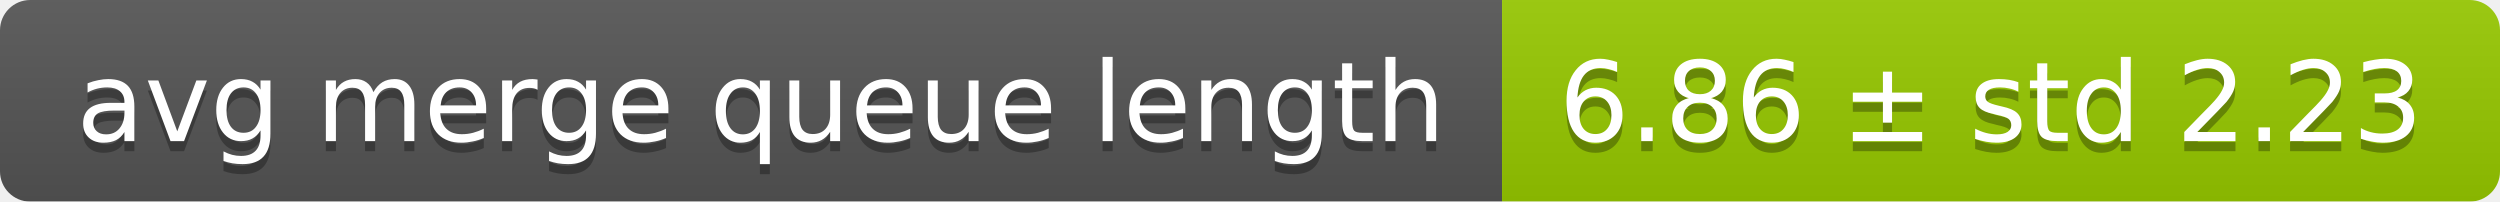
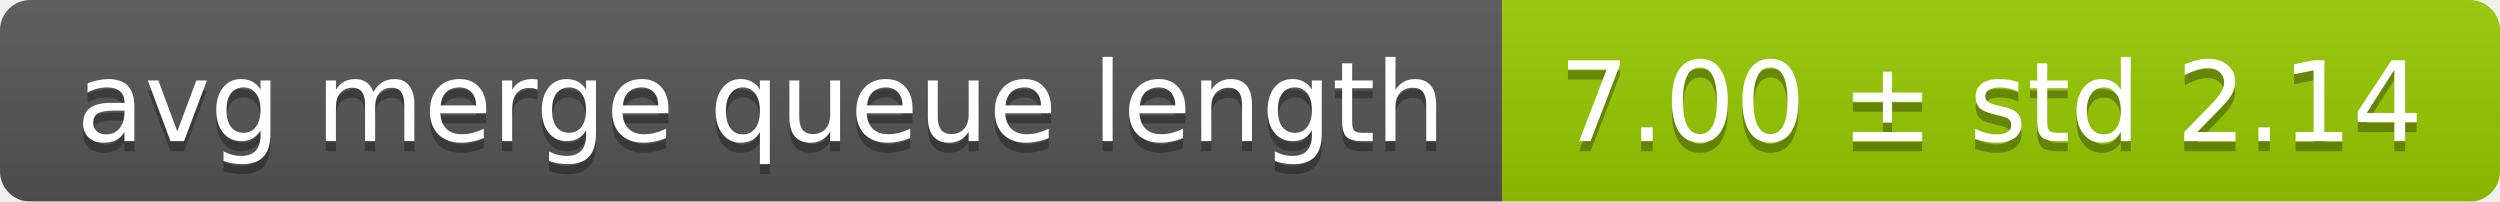
<svg xmlns="http://www.w3.org/2000/svg" width="248" height="20">
  <linearGradient id="smooth" x2="0" y2="100%">
    <stop offset="0" stop-color="#bbb" stop-opacity=".1" />
    <stop offset="1" stop-opacity=".1" />
  </linearGradient>
  <mask id="round">
    <rect width="248" height="20" rx="3" fill="#fff" />
  </mask>
  <g mask="url(#round)">
    <rect width="149" height="20" fill="#555" />
    <rect x="149" width="99" height="20" fill="#97ca00" />
    <rect width="248" height="20" fill="url(#smooth)" />
  </g>
  <g fill="#fff" text-anchor="middle" font-family="DejaVu Sans,Verdana,Geneva,sans-serif" font-size="11">
    <text x="75.5" y="15" fill="#010101" fill-opacity=".3">avg merge queue length</text>
    <text x="75.5" y="14">avg merge queue length</text>
-     <text x="197.5" y="15" fill="#010101" fill-opacity=".3">6.86 ± std 2.23</text>
-     <text x="197.5" y="14">6.86 ± std 2.23</text>
+     <text x="197.5" y="15" fill="#010101" fill-opacity=".3">7.00 ± std 2.14</text>
+     <text x="197.5" y="14">7.00 ± std 2.14</text>
  </g>
</svg>
